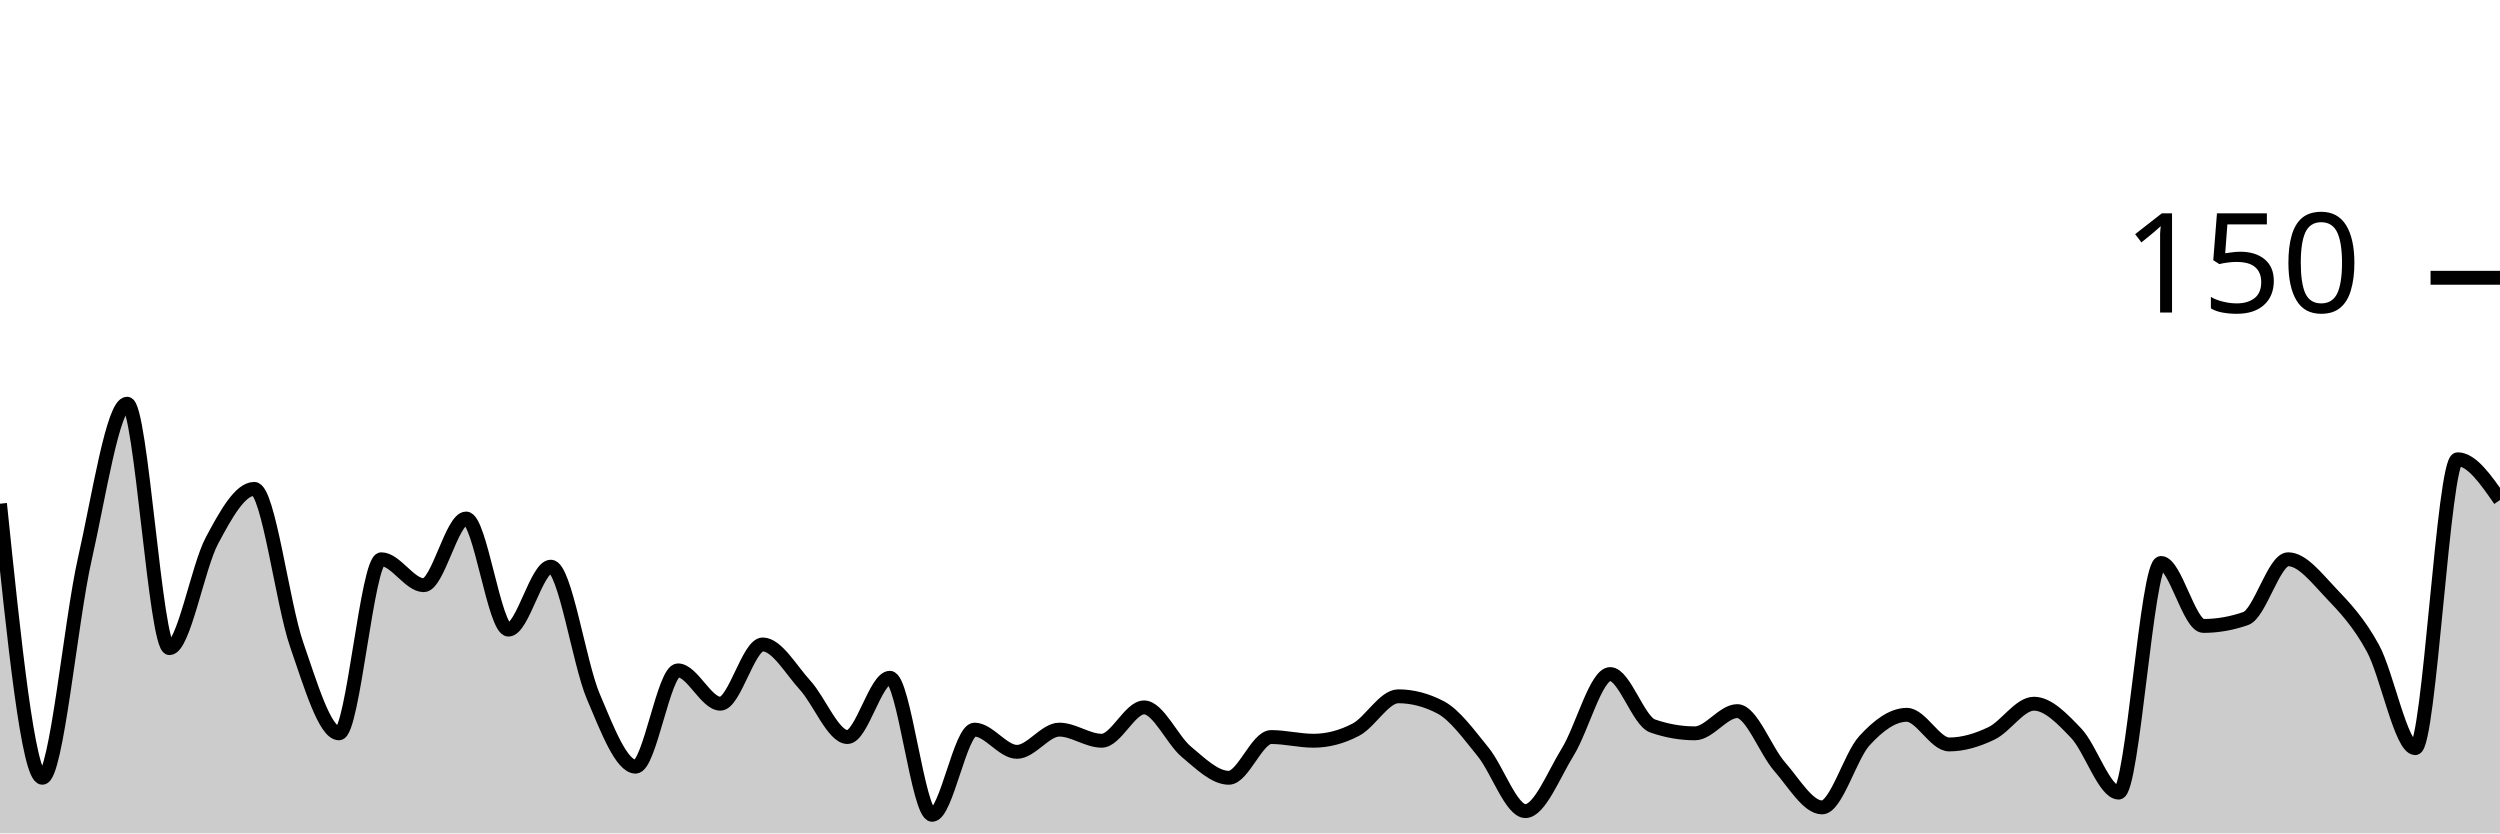
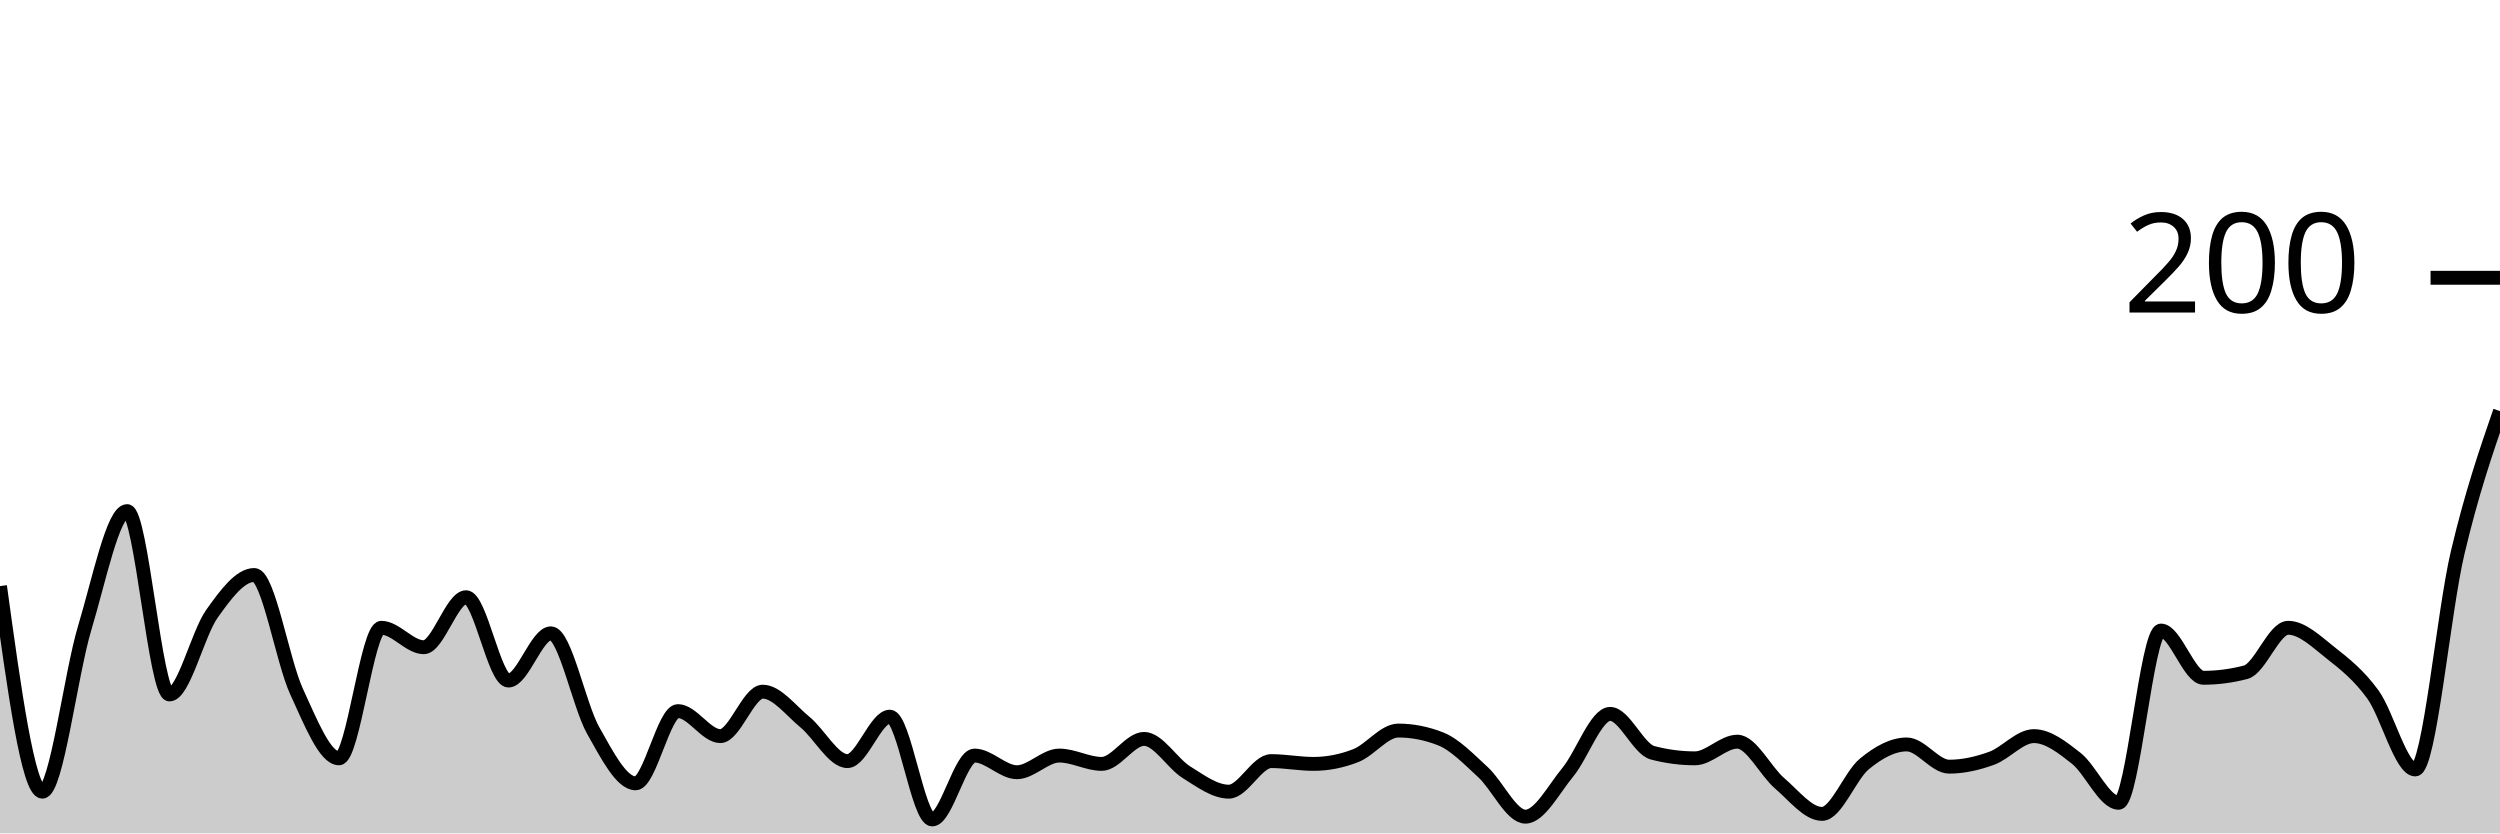
<svg xmlns="http://www.w3.org/2000/svg" viewBox="0 0 180 60">
  <g transform="translate(0,20)">
-     <path class="area" fill="rgba(0, 0, 0, 0.2)" d="M0,16.267C1.017,26.133,2.034,36,3.051,36C4.068,36,5.085,24.756,6.102,20.267C7.119,15.778,8.136,9.067,9.153,9.067C10.169,9.067,11.186,26.667,12.203,26.667C13.22,26.667,14.237,20.844,15.254,18.933C16.271,17.022,17.288,15.2,18.305,15.2C19.322,15.2,20.339,23.467,21.356,26.4C22.373,29.333,23.39,32.8,24.407,32.8C25.424,32.8,26.441,20.267,27.458,20.267C28.475,20.267,29.492,22.133,30.508,22.133C31.525,22.133,32.542,17.333,33.559,17.333C34.576,17.333,35.593,25.333,36.61,25.333C37.627,25.333,38.644,20.8,39.661,20.8C40.678,20.8,41.695,27.733,42.712,30.133C43.729,32.533,44.746,35.2,45.763,35.2C46.78,35.2,47.797,28.267,48.814,28.267C49.831,28.267,50.847,30.667,51.864,30.667C52.881,30.667,53.898,26.4,54.915,26.4C55.932,26.4,56.949,28.222,57.966,29.333C58.983,30.444,60,33.067,61.017,33.067C62.034,33.067,63.051,28.8,64.068,28.8C65.085,28.8,66.102,38.667,67.119,38.667C68.136,38.667,69.153,32.533,70.169,32.533C71.186,32.533,72.203,34.133,73.22,34.133C74.237,34.133,75.254,32.533,76.271,32.533C77.288,32.533,78.305,33.333,79.322,33.333C80.339,33.333,81.356,30.933,82.373,30.933C83.39,30.933,84.407,33.289,85.424,34.133C86.441,34.978,87.458,36,88.475,36C89.492,36,90.508,33.067,91.525,33.067C92.542,33.067,93.559,33.333,94.576,33.333C95.593,33.333,96.61,33.067,97.627,32.533C98.644,32,99.661,30.133,100.678,30.133C101.695,30.133,102.712,30.4,103.729,30.933C104.746,31.467,105.763,32.889,106.78,34.133C107.797,35.378,108.814,38.4,109.831,38.4C110.847,38.4,111.864,35.778,112.881,34.133C113.898,32.489,114.915,28.533,115.932,28.533C116.949,28.533,117.966,31.911,118.983,32.267C120,32.622,121.017,32.8,122.034,32.8C123.051,32.8,124.068,31.2,125.085,31.2C126.102,31.2,127.119,34.044,128.136,35.2C129.153,36.356,130.169,38.133,131.186,38.133C132.203,38.133,133.22,34.444,134.237,33.333C135.254,32.222,136.271,31.467,137.288,31.467C138.305,31.467,139.322,33.6,140.339,33.6C141.356,33.6,142.373,33.289,143.39,32.8C144.407,32.311,145.424,30.667,146.441,30.667C147.458,30.667,148.475,31.733,149.492,32.8C150.508,33.867,151.525,37.067,152.542,37.067C153.559,37.067,154.576,20.533,155.593,20.533C156.61,20.533,157.627,25.067,158.644,25.067C159.661,25.067,160.678,24.889,161.695,24.533C162.712,24.178,163.729,20.267,164.746,20.267C165.763,20.267,166.78,21.6,167.797,22.667C168.814,23.733,169.831,24.8,170.847,26.667C171.864,28.533,172.881,33.867,173.898,33.867C174.915,33.867,175.932,13.067,176.949,13.067C177.966,13.067,178.983,14.533,180,16L180,40C178.983,40,177.966,40,176.949,40C175.932,40,174.915,40,173.898,40C172.881,40,171.864,40,170.847,40C169.831,40,168.814,40,167.797,40C166.78,40,165.763,40,164.746,40C163.729,40,162.712,40,161.695,40C160.678,40,159.661,40,158.644,40C157.627,40,156.61,40,155.593,40C154.576,40,153.559,40,152.542,40C151.525,40,150.508,40,149.492,40C148.475,40,147.458,40,146.441,40C145.424,40,144.407,40,143.39,40C142.373,40,141.356,40,140.339,40C139.322,40,138.305,40,137.288,40C136.271,40,135.254,40,134.237,40C133.22,40,132.203,40,131.186,40C130.169,40,129.153,40,128.136,40C127.119,40,126.102,40,125.085,40C124.068,40,123.051,40,122.034,40C121.017,40,120,40,118.983,40C117.966,40,116.949,40,115.932,40C114.915,40,113.898,40,112.881,40C111.864,40,110.847,40,109.831,40C108.814,40,107.797,40,106.78,40C105.763,40,104.746,40,103.729,40C102.712,40,101.695,40,100.678,40C99.661,40,98.644,40,97.627,40C96.61,40,95.593,40,94.576,40C93.559,40,92.542,40,91.525,40C90.508,40,89.492,40,88.475,40C87.458,40,86.441,40,85.424,40C84.407,40,83.39,40,82.373,40C81.356,40,80.339,40,79.322,40C78.305,40,77.288,40,76.271,40C75.254,40,74.237,40,73.22,40C72.203,40,71.186,40,70.169,40C69.153,40,68.136,40,67.119,40C66.102,40,65.085,40,64.068,40C63.051,40,62.034,40,61.017,40C60,40,58.983,40,57.966,40C56.949,40,55.932,40,54.915,40C53.898,40,52.881,40,51.864,40C50.847,40,49.831,40,48.814,40C47.797,40,46.78,40,45.763,40C44.746,40,43.729,40,42.712,40C41.695,40,40.678,40,39.661,40C38.644,40,37.627,40,36.61,40C35.593,40,34.576,40,33.559,40C32.542,40,31.525,40,30.508,40C29.492,40,28.475,40,27.458,40C26.441,40,25.424,40,24.407,40C23.39,40,22.373,40,21.356,40C20.339,40,19.322,40,18.305,40C17.288,40,16.271,40,15.254,40C14.237,40,13.22,40,12.203,40C11.186,40,10.169,40,9.153,40C8.136,40,7.119,40,6.102,40C5.085,40,4.068,40,3.051,40C2.034,40,1.017,40,0,40Z" />
-     <path class="line" stroke="black" fill="none" d="M0,16.267C1.017,26.133,2.034,36,3.051,36C4.068,36,5.085,24.756,6.102,20.267C7.119,15.778,8.136,9.067,9.153,9.067C10.169,9.067,11.186,26.667,12.203,26.667C13.22,26.667,14.237,20.844,15.254,18.933C16.271,17.022,17.288,15.2,18.305,15.2C19.322,15.2,20.339,23.467,21.356,26.4C22.373,29.333,23.39,32.8,24.407,32.8C25.424,32.8,26.441,20.267,27.458,20.267C28.475,20.267,29.492,22.133,30.508,22.133C31.525,22.133,32.542,17.333,33.559,17.333C34.576,17.333,35.593,25.333,36.61,25.333C37.627,25.333,38.644,20.8,39.661,20.8C40.678,20.8,41.695,27.733,42.712,30.133C43.729,32.533,44.746,35.2,45.763,35.2C46.78,35.2,47.797,28.267,48.814,28.267C49.831,28.267,50.847,30.667,51.864,30.667C52.881,30.667,53.898,26.4,54.915,26.4C55.932,26.4,56.949,28.222,57.966,29.333C58.983,30.444,60,33.067,61.017,33.067C62.034,33.067,63.051,28.8,64.068,28.8C65.085,28.8,66.102,38.667,67.119,38.667C68.136,38.667,69.153,32.533,70.169,32.533C71.186,32.533,72.203,34.133,73.22,34.133C74.237,34.133,75.254,32.533,76.271,32.533C77.288,32.533,78.305,33.333,79.322,33.333C80.339,33.333,81.356,30.933,82.373,30.933C83.39,30.933,84.407,33.289,85.424,34.133C86.441,34.978,87.458,36,88.475,36C89.492,36,90.508,33.067,91.525,33.067C92.542,33.067,93.559,33.333,94.576,33.333C95.593,33.333,96.61,33.067,97.627,32.533C98.644,32,99.661,30.133,100.678,30.133C101.695,30.133,102.712,30.4,103.729,30.933C104.746,31.467,105.763,32.889,106.78,34.133C107.797,35.378,108.814,38.4,109.831,38.4C110.847,38.4,111.864,35.778,112.881,34.133C113.898,32.489,114.915,28.533,115.932,28.533C116.949,28.533,117.966,31.911,118.983,32.267C120,32.622,121.017,32.8,122.034,32.8C123.051,32.8,124.068,31.2,125.085,31.2C126.102,31.2,127.119,34.044,128.136,35.2C129.153,36.356,130.169,38.133,131.186,38.133C132.203,38.133,133.22,34.444,134.237,33.333C135.254,32.222,136.271,31.467,137.288,31.467C138.305,31.467,139.322,33.6,140.339,33.6C141.356,33.6,142.373,33.289,143.39,32.8C144.407,32.311,145.424,30.667,146.441,30.667C147.458,30.667,148.475,31.733,149.492,32.8C150.508,33.867,151.525,37.067,152.542,37.067C153.559,37.067,154.576,20.533,155.593,20.533C156.61,20.533,157.627,25.067,158.644,25.067C159.661,25.067,160.678,24.889,161.695,24.533C162.712,24.178,163.729,20.267,164.746,20.267C165.763,20.267,166.78,21.6,167.797,22.667C168.814,23.733,169.831,24.8,170.847,26.667C171.864,28.533,172.881,33.867,173.898,33.867C174.915,33.867,175.932,13.067,176.949,13.067C177.966,13.067,178.983,14.533,180,16" />
+     <path class="area" fill="rgba(0, 0, 0, 0.2)" d="M0,22.2C1.017,29.6,2.034,37,3.051,37C4.068,37,5.085,28.567,6.102,25.2C7.119,21.833,8.136,16.8,9.153,16.8C10.169,16.8,11.186,30,12.203,30C13.22,30,14.237,25.633,15.254,24.2C16.271,22.767,17.288,21.4,18.305,21.4C19.322,21.4,20.339,27.6,21.356,29.8C22.373,32,23.39,34.6,24.407,34.6C25.424,34.6,26.441,25.2,27.458,25.2C28.475,25.2,29.492,26.6,30.508,26.6C31.525,26.6,32.542,23,33.559,23C34.576,23,35.593,29,36.61,29C37.627,29,38.644,25.6,39.661,25.6C40.678,25.6,41.695,30.8,42.712,32.6C43.729,34.4,44.746,36.4,45.763,36.4C46.78,36.4,47.797,31.2,48.814,31.2C49.831,31.2,50.847,33,51.864,33C52.881,33,53.898,29.8,54.915,29.8C55.932,29.8,56.949,31.167,57.966,32C58.983,32.833,60,34.8,61.017,34.8C62.034,34.8,63.051,31.6,64.068,31.6C65.085,31.6,66.102,39,67.119,39C68.136,39,69.153,34.4,70.169,34.4C71.186,34.4,72.203,35.6,73.22,35.6C74.237,35.6,75.254,34.4,76.271,34.4C77.288,34.4,78.305,35,79.322,35C80.339,35,81.356,33.2,82.373,33.2C83.39,33.2,84.407,34.967,85.424,35.6C86.441,36.233,87.458,37,88.475,37C89.492,37,90.508,34.8,91.525,34.8C92.542,34.8,93.559,35,94.576,35C95.593,35,96.61,34.8,97.627,34.4C98.644,34,99.661,32.6,100.678,32.6C101.695,32.6,102.712,32.8,103.729,33.2C104.746,33.6,105.763,34.667,106.78,35.6C107.797,36.533,108.814,38.8,109.831,38.8C110.847,38.8,111.864,36.833,112.881,35.6C113.898,34.367,114.915,31.4,115.932,31.4C116.949,31.4,117.966,33.933,118.983,34.2C120,34.467,121.017,34.6,122.034,34.6C123.051,34.6,124.068,33.4,125.085,33.4C126.102,33.4,127.119,35.533,128.136,36.4C129.153,37.267,130.169,38.6,131.186,38.6C132.203,38.6,133.22,35.833,134.237,35C135.254,34.167,136.271,33.6,137.288,33.6C138.305,33.6,139.322,35.2,140.339,35.2C141.356,35.2,142.373,34.967,143.39,34.6C144.407,34.233,145.424,33,146.441,33C147.458,33,148.475,33.8,149.492,34.6C150.508,35.4,151.525,37.8,152.542,37.8C153.559,37.8,154.576,25.4,155.593,25.4C156.61,25.4,157.627,28.8,158.644,28.8C159.661,28.8,160.678,28.667,161.695,28.4C162.712,28.133,163.729,25.2,164.746,25.2C165.763,25.2,166.78,26.2,167.797,27C168.814,27.8,169.831,28.6,170.847,30C171.864,31.4,172.881,35.4,173.898,35.4C174.915,35.4,175.932,24.1,176.949,19.8C177.966,15.5,178.983,12.55,180,9.6L180,40C178.983,40,177.966,40,176.949,40C175.932,40,174.915,40,173.898,40C172.881,40,171.864,40,170.847,40C169.831,40,168.814,40,167.797,40C166.78,40,165.763,40,164.746,40C163.729,40,162.712,40,161.695,40C160.678,40,159.661,40,158.644,40C157.627,40,156.61,40,155.593,40C154.576,40,153.559,40,152.542,40C151.525,40,150.508,40,149.492,40C148.475,40,147.458,40,146.441,40C145.424,40,144.407,40,143.39,40C142.373,40,141.356,40,140.339,40C139.322,40,138.305,40,137.288,40C136.271,40,135.254,40,134.237,40C133.22,40,132.203,40,131.186,40C130.169,40,129.153,40,128.136,40C127.119,40,126.102,40,125.085,40C124.068,40,123.051,40,122.034,40C121.017,40,120,40,118.983,40C117.966,40,116.949,40,115.932,40C114.915,40,113.898,40,112.881,40C111.864,40,110.847,40,109.831,40C108.814,40,107.797,40,106.78,40C105.763,40,104.746,40,103.729,40C102.712,40,101.695,40,100.678,40C99.661,40,98.644,40,97.627,40C96.61,40,95.593,40,94.576,40C93.559,40,92.542,40,91.525,40C90.508,40,89.492,40,88.475,40C87.458,40,86.441,40,85.424,40C84.407,40,83.39,40,82.373,40C81.356,40,80.339,40,79.322,40C78.305,40,77.288,40,76.271,40C75.254,40,74.237,40,73.22,40C72.203,40,71.186,40,70.169,40C69.153,40,68.136,40,67.119,40C66.102,40,65.085,40,64.068,40C63.051,40,62.034,40,61.017,40C60,40,58.983,40,57.966,40C56.949,40,55.932,40,54.915,40C53.898,40,52.881,40,51.864,40C50.847,40,49.831,40,48.814,40C47.797,40,46.78,40,45.763,40C44.746,40,43.729,40,42.712,40C41.695,40,40.678,40,39.661,40C38.644,40,37.627,40,36.61,40C35.593,40,34.576,40,33.559,40C32.542,40,31.525,40,30.508,40C29.492,40,28.475,40,27.458,40C26.441,40,25.424,40,24.407,40C23.39,40,22.373,40,21.356,40C20.339,40,19.322,40,18.305,40C17.288,40,16.271,40,15.254,40C14.237,40,13.22,40,12.203,40C11.186,40,10.169,40,9.153,40C8.136,40,7.119,40,6.102,40C5.085,40,4.068,40,3.051,40C2.034,40,1.017,40,0,40Z" />
+     <path class="line" stroke="black" fill="none" d="M0,22.2C1.017,29.6,2.034,37,3.051,37C4.068,37,5.085,28.567,6.102,25.2C7.119,21.833,8.136,16.8,9.153,16.8C10.169,16.8,11.186,30,12.203,30C13.22,30,14.237,25.633,15.254,24.2C16.271,22.767,17.288,21.4,18.305,21.4C19.322,21.4,20.339,27.6,21.356,29.8C22.373,32,23.39,34.6,24.407,34.6C25.424,34.6,26.441,25.2,27.458,25.2C28.475,25.2,29.492,26.6,30.508,26.6C31.525,26.6,32.542,23,33.559,23C34.576,23,35.593,29,36.61,29C37.627,29,38.644,25.6,39.661,25.6C40.678,25.6,41.695,30.8,42.712,32.6C43.729,34.4,44.746,36.4,45.763,36.4C46.78,36.4,47.797,31.2,48.814,31.2C49.831,31.2,50.847,33,51.864,33C52.881,33,53.898,29.8,54.915,29.8C55.932,29.8,56.949,31.167,57.966,32C58.983,32.833,60,34.8,61.017,34.8C62.034,34.8,63.051,31.6,64.068,31.6C65.085,31.6,66.102,39,67.119,39C68.136,39,69.153,34.4,70.169,34.4C71.186,34.4,72.203,35.6,73.22,35.6C74.237,35.6,75.254,34.4,76.271,34.4C77.288,34.4,78.305,35,79.322,35C80.339,35,81.356,33.2,82.373,33.2C83.39,33.2,84.407,34.967,85.424,35.6C86.441,36.233,87.458,37,88.475,37C89.492,37,90.508,34.8,91.525,34.8C92.542,34.8,93.559,35,94.576,35C95.593,35,96.61,34.8,97.627,34.4C98.644,34,99.661,32.6,100.678,32.6C101.695,32.6,102.712,32.8,103.729,33.2C104.746,33.6,105.763,34.667,106.78,35.6C107.797,36.533,108.814,38.8,109.831,38.8C110.847,38.8,111.864,36.833,112.881,35.6C113.898,34.367,114.915,31.4,115.932,31.4C116.949,31.4,117.966,33.933,118.983,34.2C120,34.467,121.017,34.6,122.034,34.6C123.051,34.6,124.068,33.4,125.085,33.4C126.102,33.4,127.119,35.533,128.136,36.4C129.153,37.267,130.169,38.6,131.186,38.6C132.203,38.6,133.22,35.833,134.237,35C135.254,34.167,136.271,33.6,137.288,33.6C138.305,33.6,139.322,35.2,140.339,35.2C141.356,35.2,142.373,34.967,143.39,34.6C144.407,34.233,145.424,33,146.441,33C147.458,33,148.475,33.8,149.492,34.6C150.508,35.4,151.525,37.8,152.542,37.8C153.559,37.8,154.576,25.4,155.593,25.4C156.61,25.4,157.627,28.8,158.644,28.8C159.661,28.8,160.678,28.667,161.695,28.4C162.712,28.133,163.729,25.2,164.746,25.2C165.763,25.2,166.78,26.2,167.797,27C168.814,27.8,169.831,28.6,170.847,30C171.864,31.4,172.881,35.4,173.898,35.4C174.915,35.4,175.932,24.1,176.949,19.8C177.966,15.5,178.983,12.55,180,9.6" />
    <path class="axis-ceiling" stroke-width="1" stroke="black" fill="none" d="M175,0L180,0" />
-     <text class="axis-ceiling-label" font-family="sans-serif" text-anchor="end" font-size="10px" x="170" y="2.5">150</text>
+     <text class="axis-ceiling-label" font-family="sans-serif" text-anchor="end" font-size="10px" x="170" y="2.5">200</text>
  </g>
</svg>
